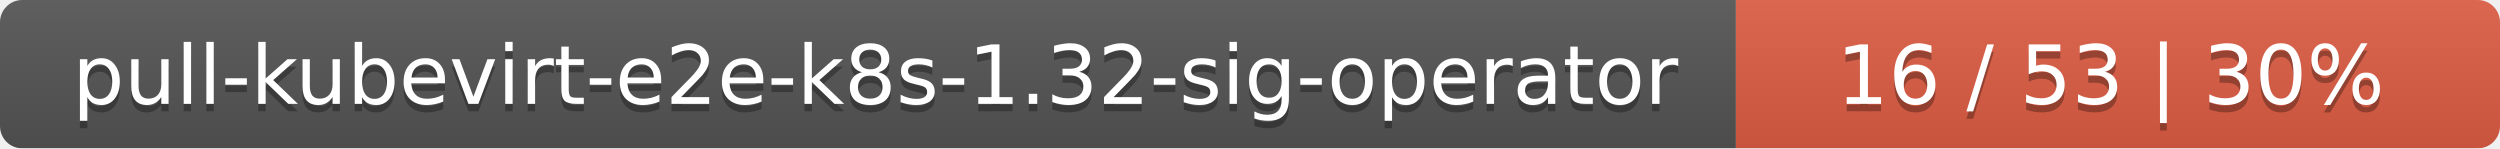
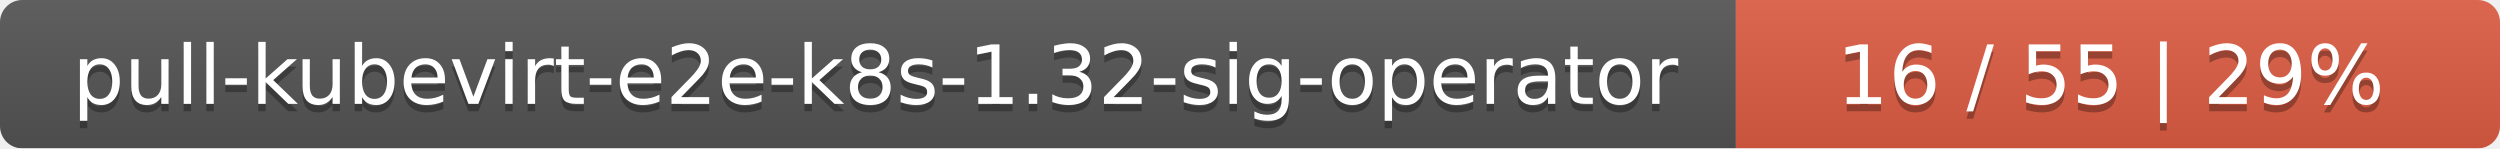
<svg xmlns="http://www.w3.org/2000/svg" width="337" height="20">
  <linearGradient id="smooth" x2="0" y2="100%">
    <stop offset="0" stop-color="#bbb" stop-opacity=".1" />
    <stop offset="1" stop-opacity=".1" />
  </linearGradient>
  <mask id="round">
    <rect width="337" height="20" rx="3" fill="#fff" />
  </mask>
  <g mask="url(#round)">
    <rect width="234" height="20" fill="#555" />
    <rect x="234" width="103" height="20" fill="#e05d44" />
    <rect width="337" height="20" fill="url(#smooth)" />
  </g>
  <g fill="#fff" text-anchor="middle" font-family="DejaVu Sans,Verdana,Geneva,sans-serif" font-size="11">
    <text x="118" y="15" fill="#010101" fill-opacity=".3">pull-kubevirt-e2e-k8s-1.32-sig-operator</text>
    <text x="118" y="14">pull-kubevirt-e2e-k8s-1.32-sig-operator</text>
-     <text x="284.5" y="15" fill="#010101" fill-opacity=".3">16 / 53    |    30%</text>
-     <text x="284.5" y="14">16 / 53    |    30%</text>
+     <text x="284.5" y="15" fill="#010101" fill-opacity=".3">16 / 55    |    29%</text>
+     <text x="284.5" y="14">16 / 55    |    29%</text>
  </g>
</svg>
